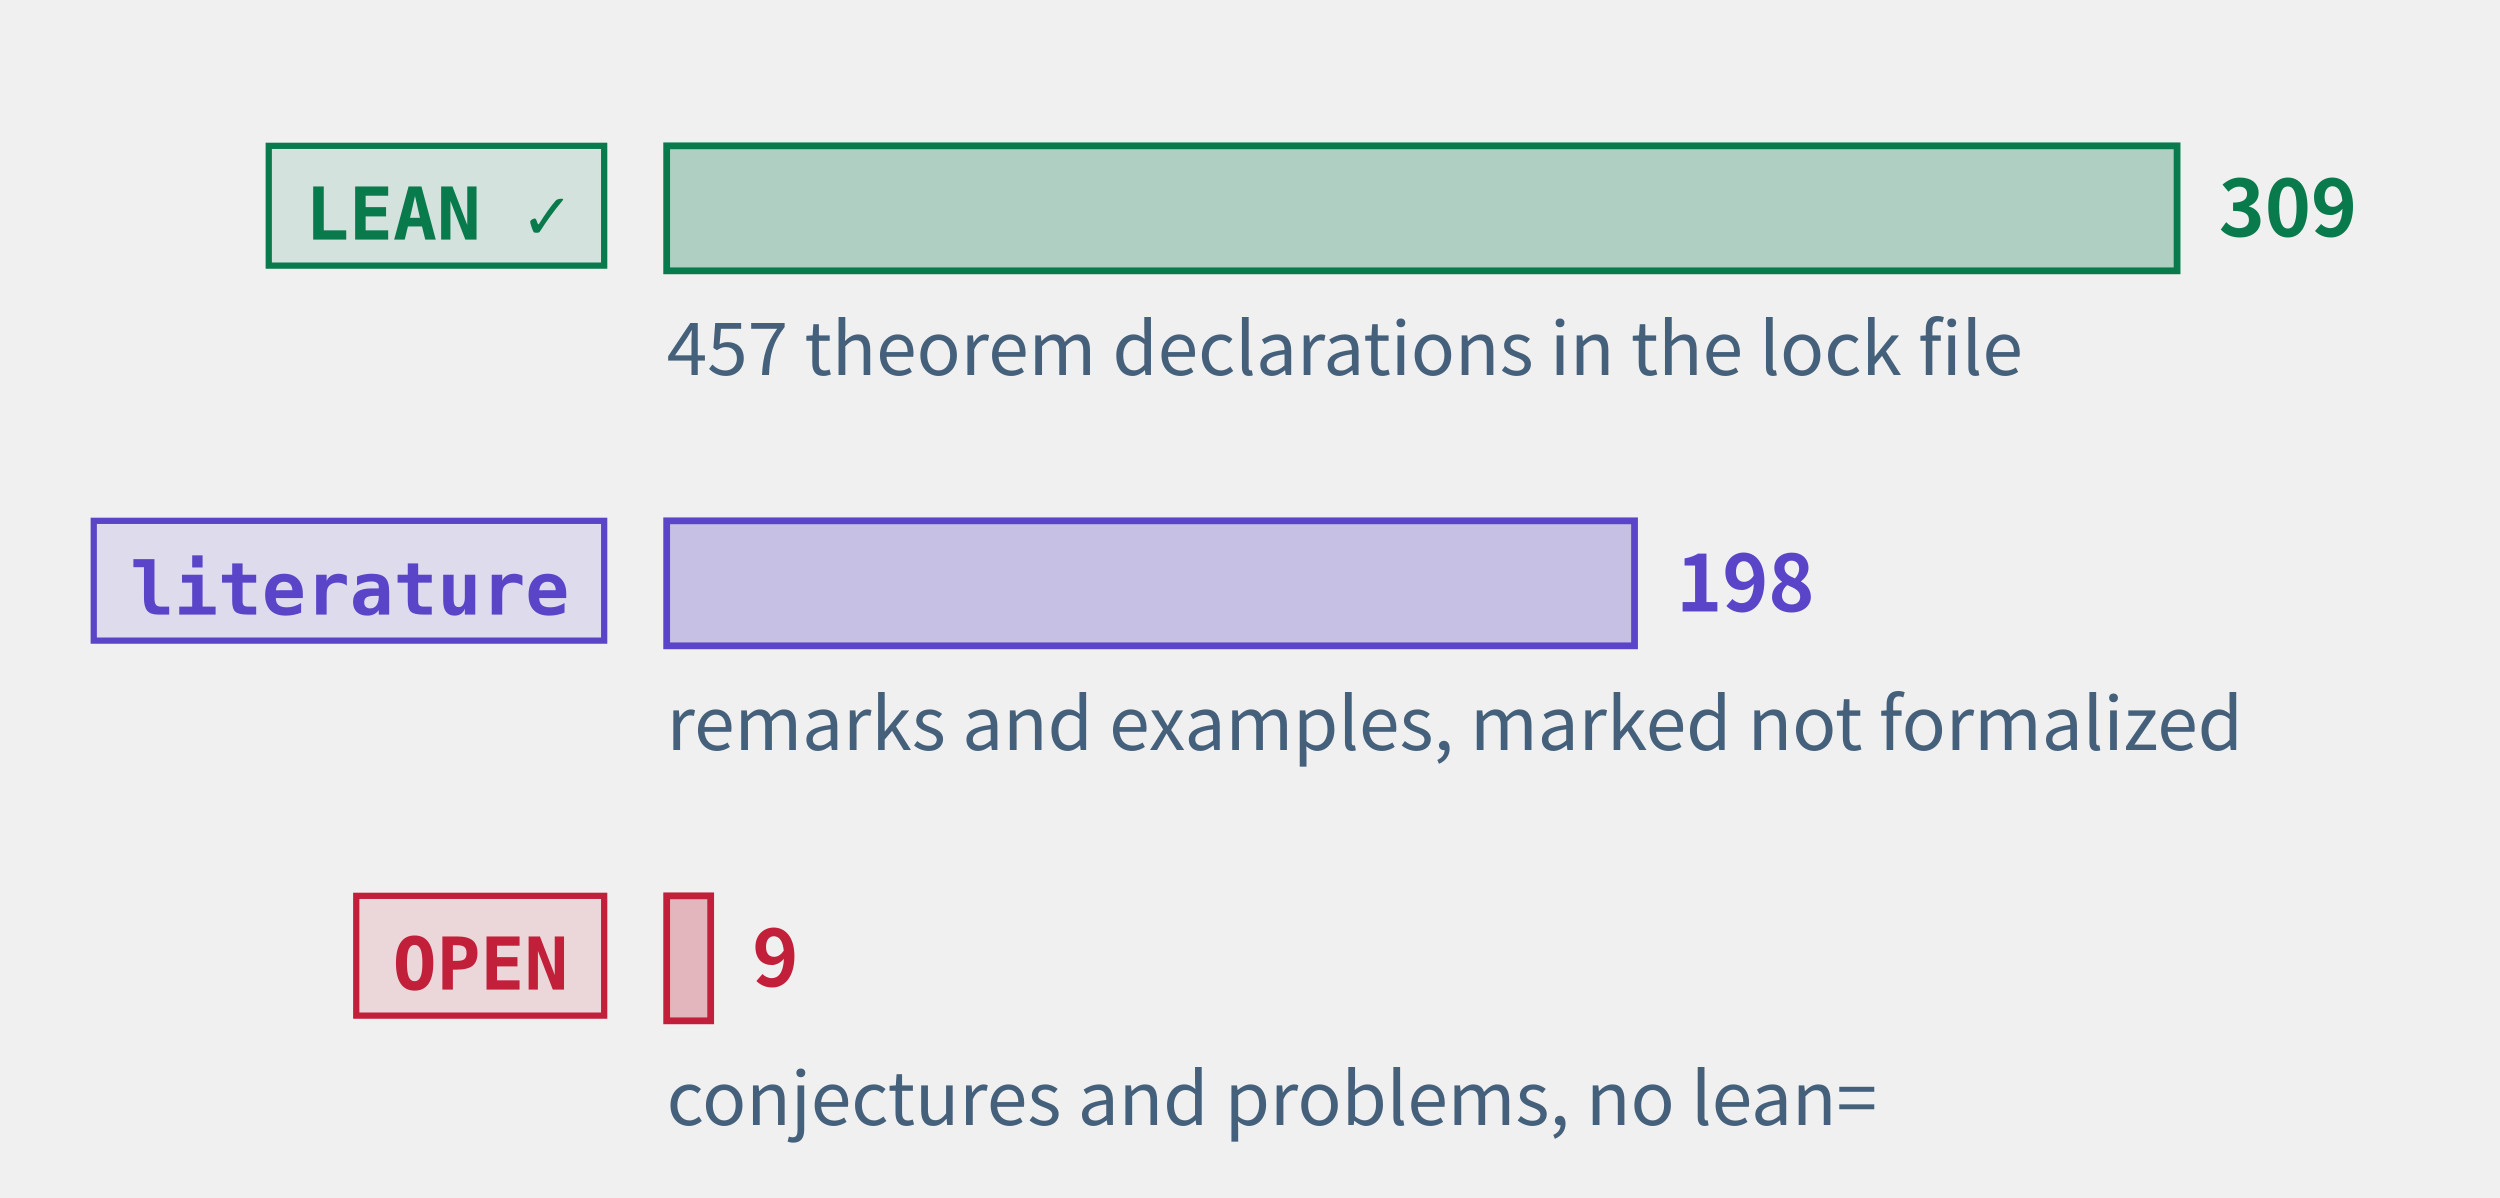
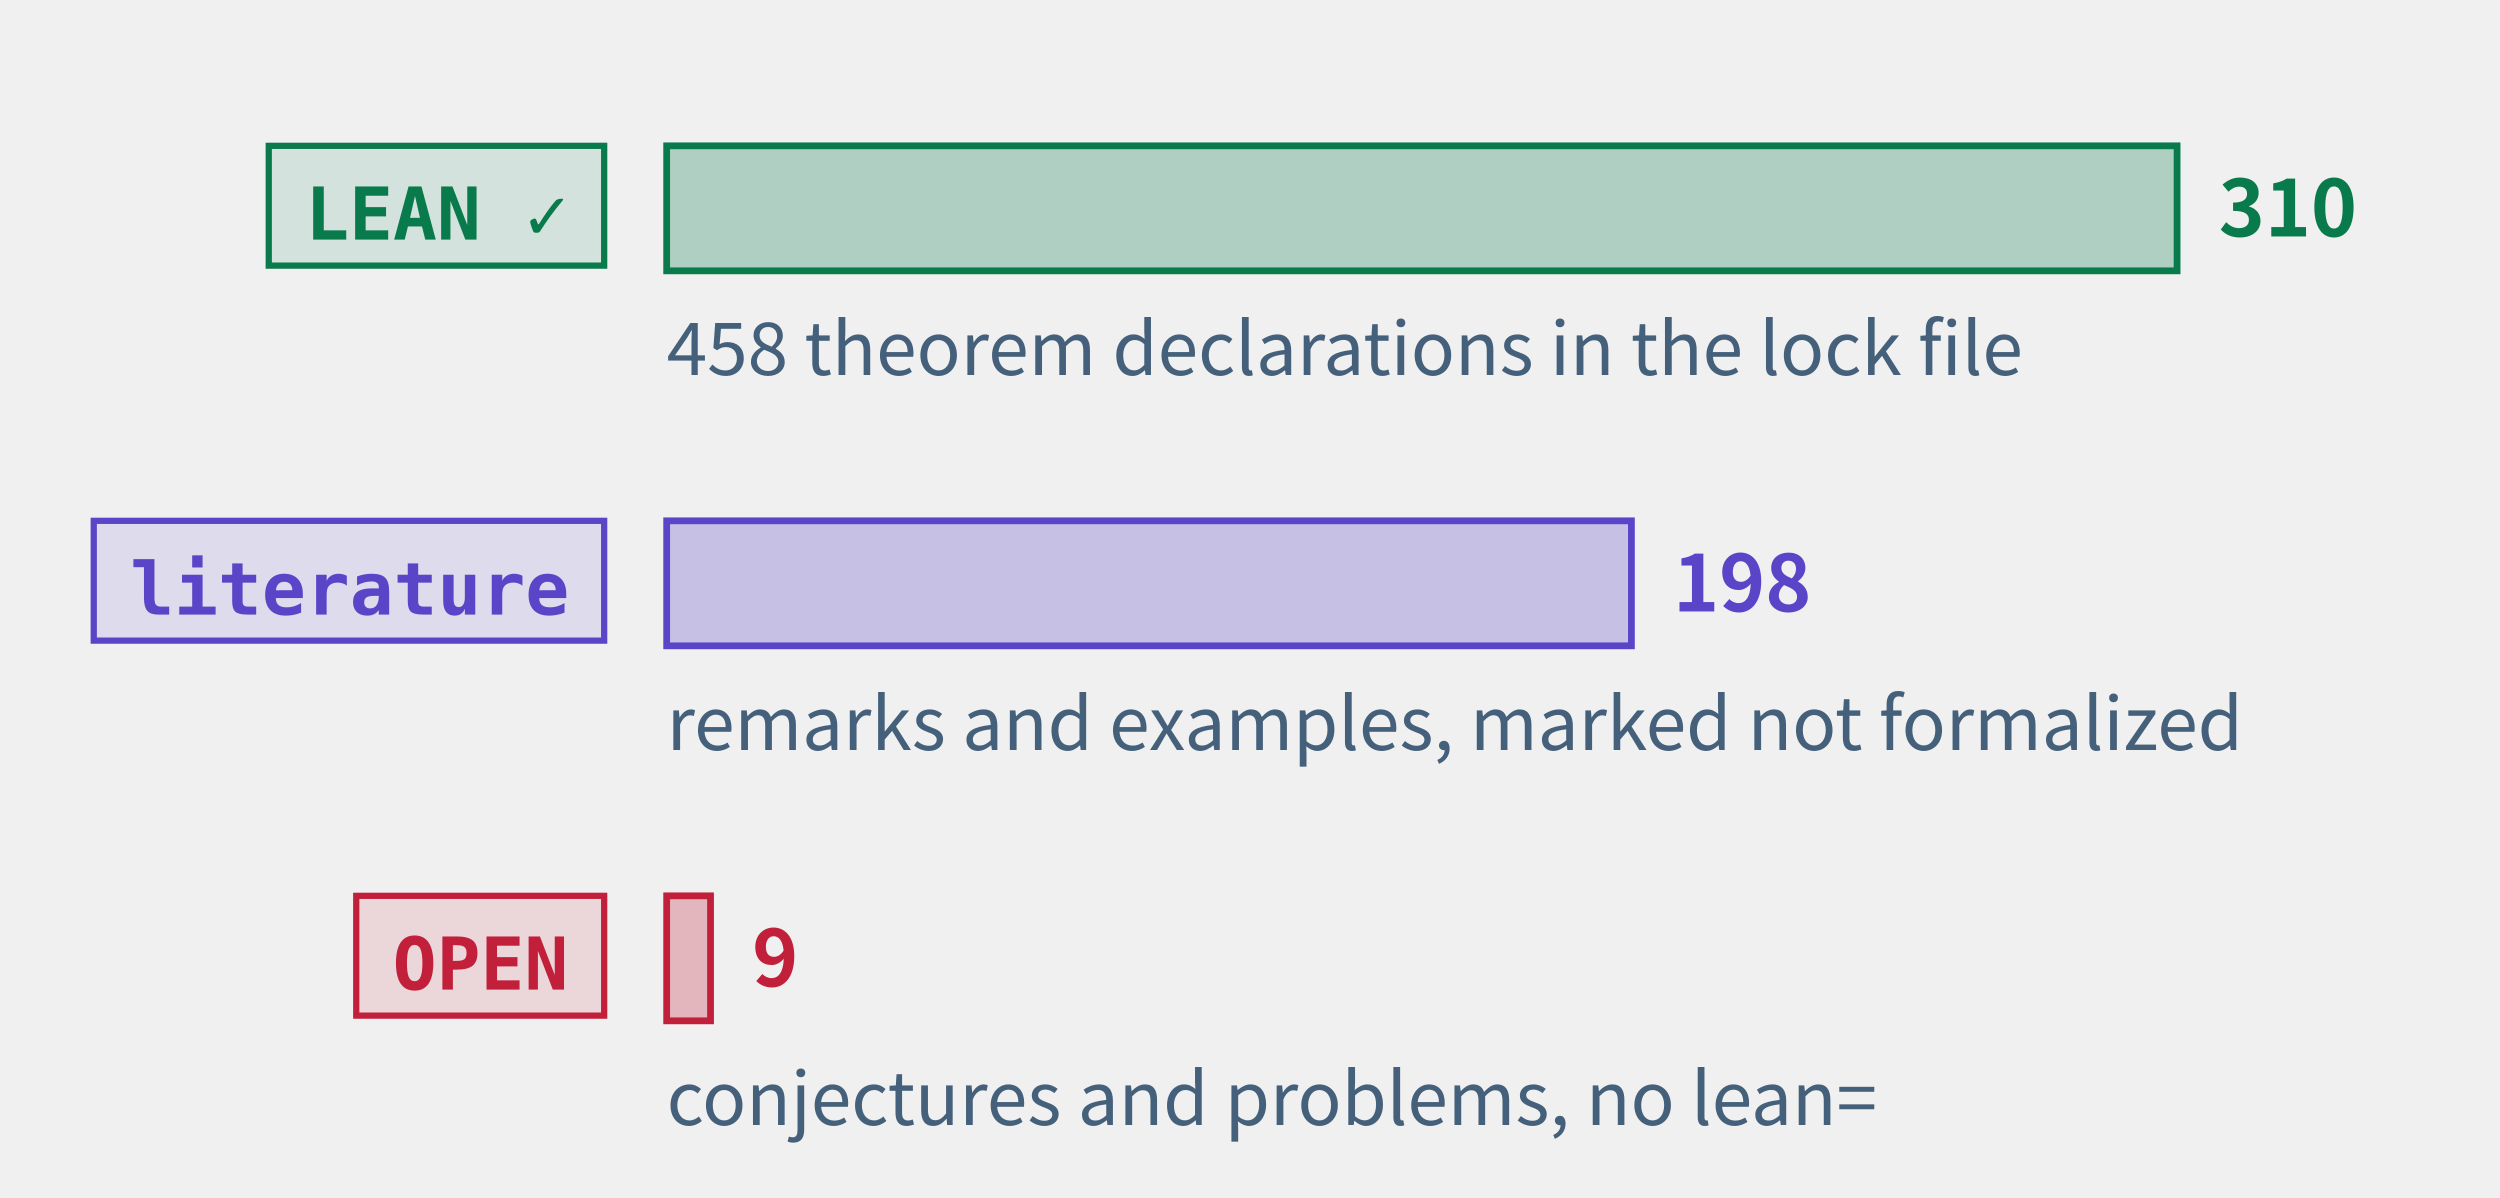
<svg xmlns="http://www.w3.org/2000/svg" class="tr-fig" data-tr-fig="prelude-three-tiers" data-lang="en" viewBox="0 0 480 230" width="480" height="230" font-family="'Noto Sans SC', 'Noto Sans CJK SC', 'Source Sans 3', 'PingFang SC', 'Microsoft YaHei', system-ui, sans-serif" role="img" aria-label="Three bars, each with a tag. The top bar is green, tagged LEAN ✓: the theorems, lemmas, propositions and corollaries with a Lean reference, the longest. The middle bar is violet, tagged “literature”: the remarks and examples marked as literature results. The bottom bar is red, tagged OPEN: the open conjectures and problems, very short. Each bar ends in its count; under the green bar a note gives the number of theorem declarations in the lock file.">
  <style>.ts-ink{stroke:#0b1622}.tf-ink{fill:#0b1622}.ts-dim{stroke:#45607a}.tf-dim{fill:#45607a}.ts-faint{stroke:#9db3c4}.tf-faint{fill:#9db3c4}.ts-edge{stroke:#b9d0dd}.tf-edge{fill:#b9d0dd}.ts-hot{stroke:#5f9bb5}.tf-hot{fill:#5f9bb5}.ts-bg{stroke:#ffffff}.tf-bg{fill:#ffffff}.ts-panel{stroke:#eef5f9}.tf-panel{fill:#eef5f9}.ts-sheet{stroke:#f7fbfd}.tf-sheet{fill:#f7fbfd}.ts-cyan{stroke:#007c8a}.tf-cyan{fill:#007c8a}.ts-magenta{stroke:#b0128f}.tf-magenta{fill:#b0128f}.ts-amber{stroke:#946200}.tf-amber{fill:#946200}.ts-violet{stroke:#5a45c8}.tf-violet{fill:#5a45c8}.ts-ok{stroke:#087a4c}.tf-ok{fill:#087a4c}.ts-warn{stroke:#c21f3a}.tf-warn{fill:#c21f3a}.ts-blue{stroke:#1d5fd0}.tf-blue{fill:#1d5fd0}.ts-orange{stroke:#b85410}.tf-orange{fill:#b85410}.ts-sigma{stroke:#28405a}.tf-sigma{fill:#28405a}@media (prefers-color-scheme:dark){.ts-ink{stroke:#d4efff}.tf-ink{fill:#d4efff}.ts-dim{stroke:#6f8ea5}.tf-dim{fill:#6f8ea5}.ts-faint{stroke:#34506a}.tf-faint{fill:#34506a}.ts-edge{stroke:#143049}.tf-edge{fill:#143049}.ts-hot{stroke:#1f5d7c}.tf-hot{fill:#1f5d7c}.ts-bg{stroke:#03060c}.tf-bg{fill:#03060c}.ts-panel{stroke:#07101b}.tf-panel{fill:#07101b}.ts-sheet{stroke:#050c16}.tf-sheet{fill:#050c16}.ts-cyan{stroke:#19f0ff}.tf-cyan{fill:#19f0ff}.ts-magenta{stroke:#ff2fd0}.tf-magenta{fill:#ff2fd0}.ts-amber{stroke:#ffc83d}.tf-amber{fill:#ffc83d}.ts-violet{stroke:#9d8cff}.tf-violet{fill:#9d8cff}.ts-ok{stroke:#46ffb2}.tf-ok{fill:#46ffb2}.ts-warn{stroke:#ff5064}.tf-warn{fill:#ff5064}.ts-blue{stroke:#2a7bff}.tf-blue{fill:#2a7bff}.ts-orange{stroke:#ff8a3c}.tf-orange{fill:#ff8a3c}.ts-sigma{stroke:#cfe3ff}.tf-sigma{fill:#cfe3ff}}</style>
  <rect x="51.6" y="28" width="64.4" height="23" class="ts-ok tf-ok" stroke-width="1.2" fill-opacity="0.12" />
  <text class="tf-ok tr-fig-mono" x="58.6" y="46" font-size="14" font-family="'JetBrains Mono', 'DejaVu Sans Mono', ui-monospace, Menlo, Consolas, monospace" font-weight="600">LEAN ✓</text>
  <rect x="128" y="28" width="290" height="24" class="ts-ok tf-ok" stroke-width="1.3" fill-opacity="0.28" />
-   <text class="tf-ok" x="426" y="45.4" font-size="15" font-weight="600">309</text>
+   <text class="tf-ok" x="426" y="45.4" font-size="15" font-weight="600">310</text>
  <rect x="18" y="100" width="98" height="23" class="ts-violet tf-violet" stroke-width="1.2" fill-opacity="0.12" />
  <text class="tf-violet tr-fig-mono" x="25" y="118" font-size="14" font-family="'JetBrains Mono', 'DejaVu Sans Mono', ui-monospace, Menlo, Consolas, monospace" font-weight="600">literature</text>
-   <rect x="128" y="100" width="185.83" height="24" class="ts-violet tf-violet" stroke-width="1.3" fill-opacity="0.28" />
-   <text class="tf-violet" x="321.83" y="117.4" font-size="15" font-weight="600">198</text>
+   <rect x="128" y="100" width="185.23" height="24" class="ts-violet tf-violet" stroke-width="1.3" fill-opacity="0.28" />
+   <text class="tf-violet" x="321.23" y="117.4" font-size="15" font-weight="600">198</text>
  <rect x="68.4" y="172" width="47.6" height="23" class="ts-warn tf-warn" stroke-width="1.2" fill-opacity="0.12" />
  <text class="tf-warn tr-fig-mono" x="75.4" y="190" font-size="14" font-family="'JetBrains Mono', 'DejaVu Sans Mono', ui-monospace, Menlo, Consolas, monospace" font-weight="600">OPEN</text>
-   <rect x="128" y="172" width="8.45" height="24" class="ts-warn tf-warn" stroke-width="1.3" fill-opacity="0.28" />
-   <text class="tf-warn" x="144.45" y="189.4" font-size="15" font-weight="600">9</text>
-   <text class="tf-dim" x="128" y="72" font-size="14">457 theorem declarations in the lock file</text>
+   <rect x="128" y="172" width="8.42" height="24" class="ts-warn tf-warn" stroke-width="1.3" fill-opacity="0.28" />
+   <text class="tf-warn" x="144.42" y="189.4" font-size="15" font-weight="600">9</text>
+   <text class="tf-dim" x="128" y="72" font-size="14">458 theorem declarations in the lock file</text>
  <text class="tf-dim" x="128" y="144" font-size="14">remarks and examples, marked not formalized</text>
  <text class="tf-dim" x="128" y="216" font-size="14">conjectures and problems, no lean=</text>
</svg>
